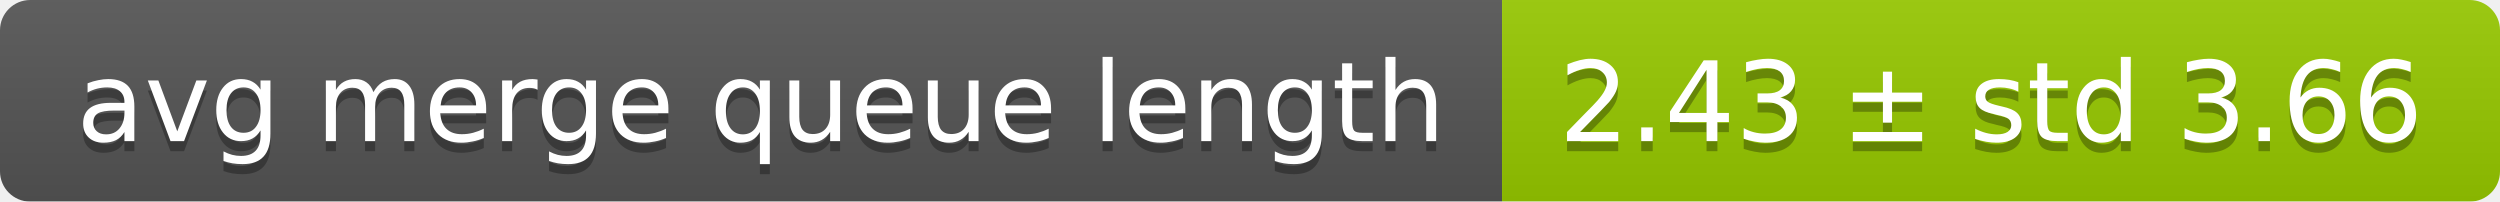
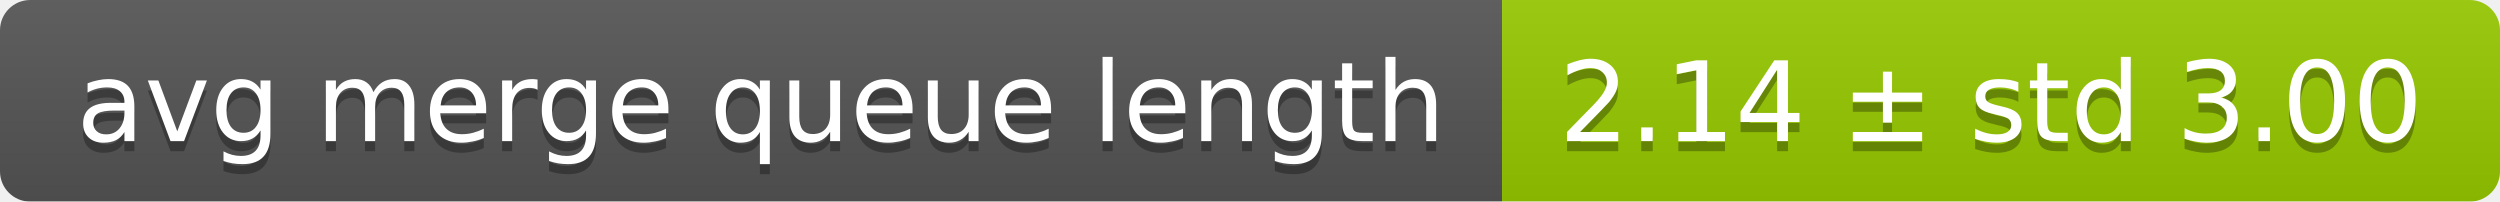
<svg xmlns="http://www.w3.org/2000/svg" width="248" height="20">
  <linearGradient id="smooth" x2="0" y2="100%">
    <stop offset="0" stop-color="#bbb" stop-opacity=".1" />
    <stop offset="1" stop-opacity=".1" />
  </linearGradient>
  <mask id="round">
    <rect width="248" height="20" rx="3" fill="#fff" />
  </mask>
  <g mask="url(#round)">
    <rect width="149" height="20" fill="#555" />
    <rect x="149" width="99" height="20" fill="#97ca00" />
    <rect width="248" height="20" fill="url(#smooth)" />
  </g>
  <g fill="#fff" text-anchor="middle" font-family="DejaVu Sans,Verdana,Geneva,sans-serif" font-size="11">
    <text x="75.5" y="15" fill="#010101" fill-opacity=".3">avg merge queue length</text>
    <text x="75.5" y="14">avg merge queue length</text>
-     <text x="197.5" y="15" fill="#010101" fill-opacity=".3">2.43 ± std 3.66</text>
-     <text x="197.5" y="14">2.43 ± std 3.66</text>
+     <text x="197.5" y="15" fill="#010101" fill-opacity=".3">2.14 ± std 3.00</text>
+     <text x="197.5" y="14">2.14 ± std 3.00</text>
  </g>
</svg>
